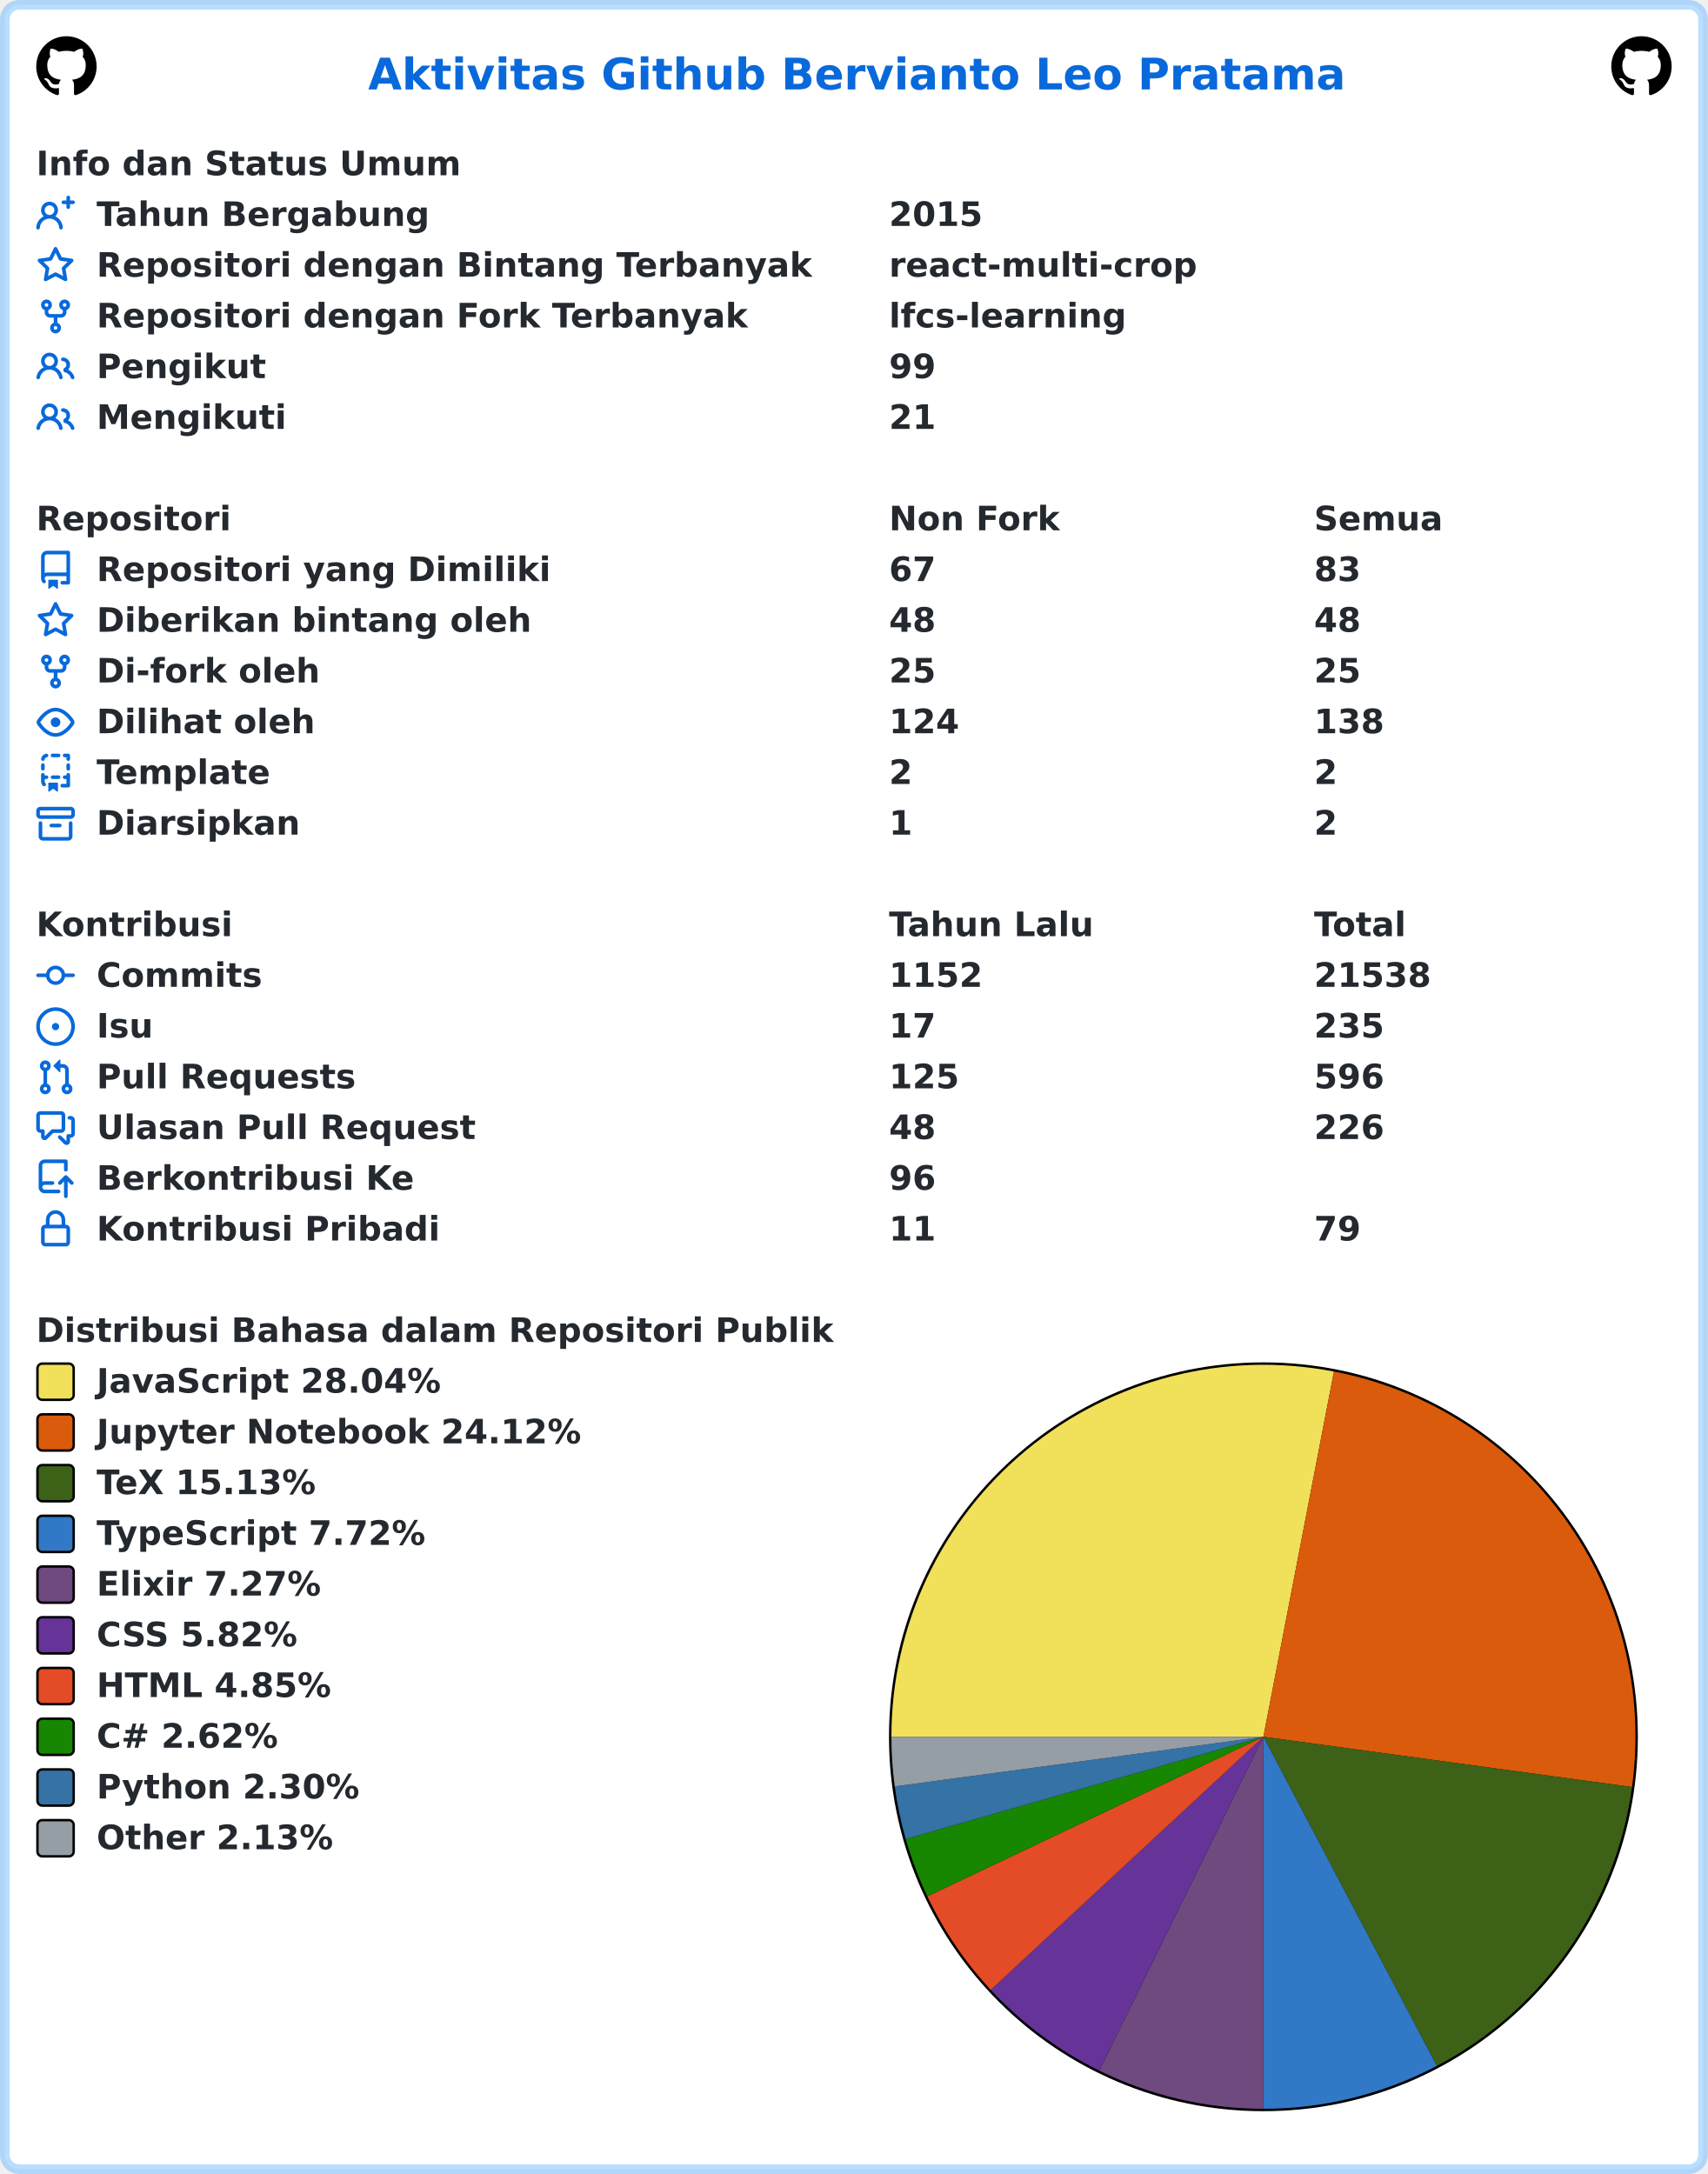
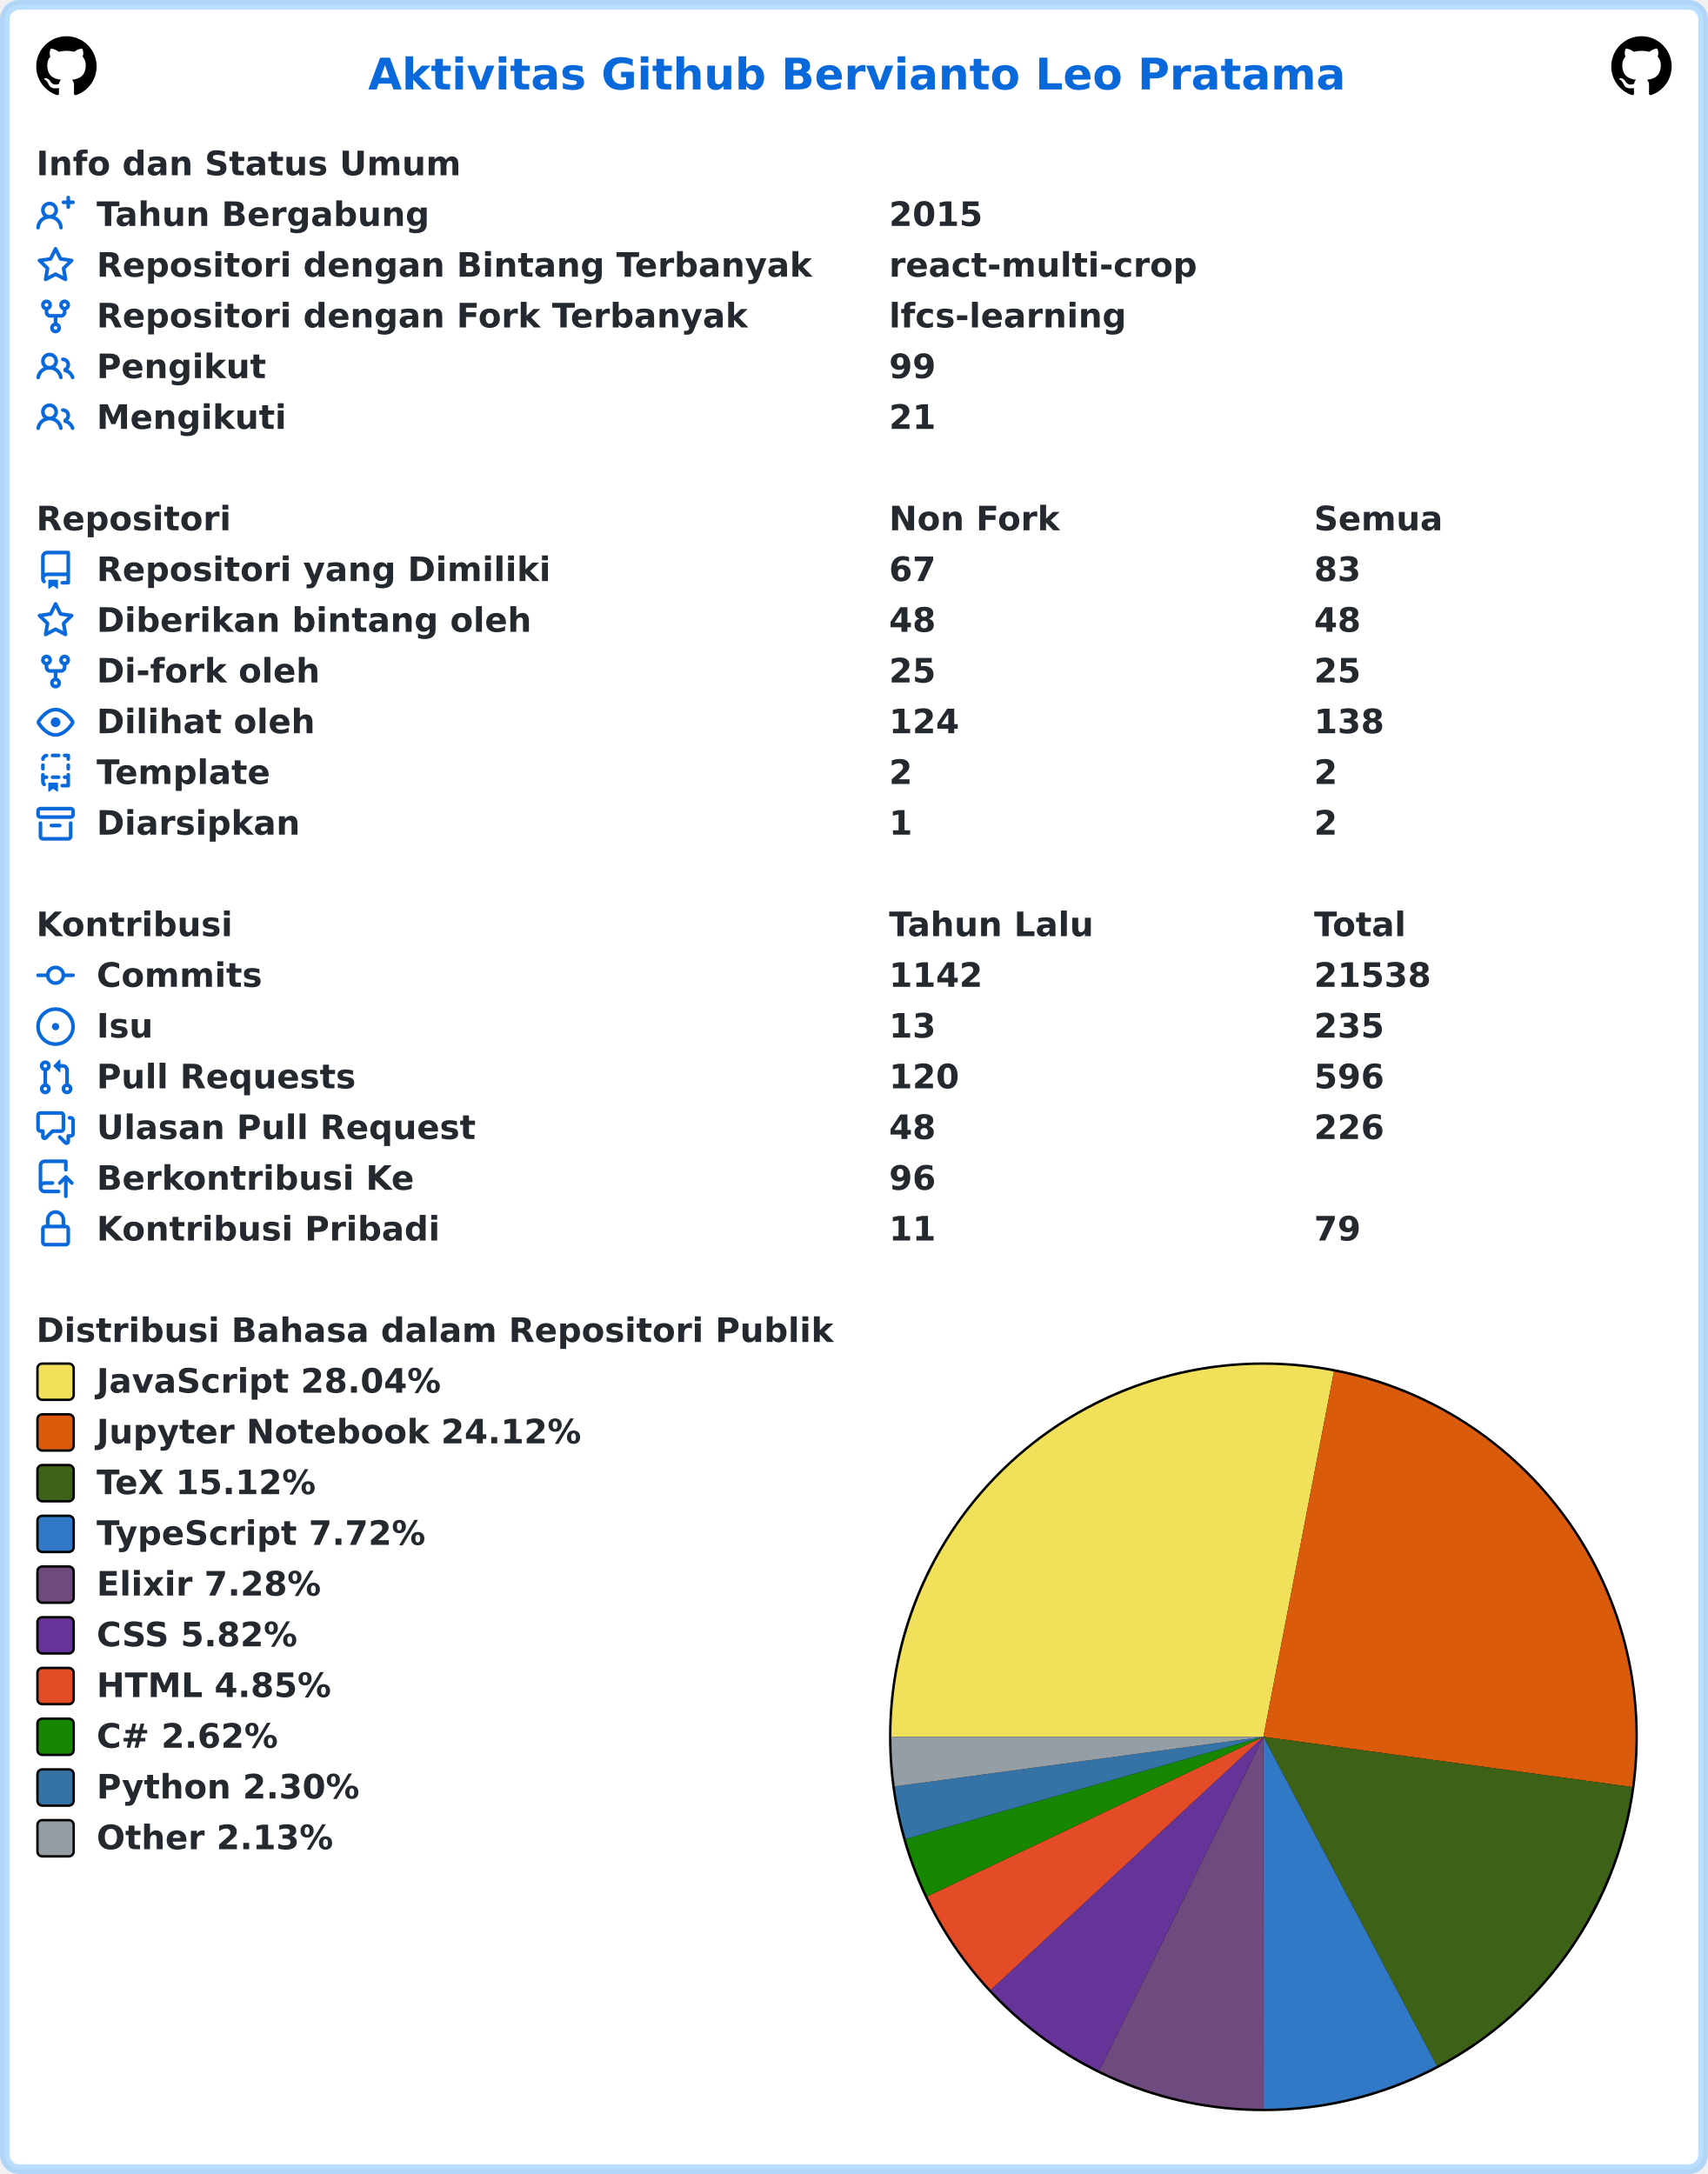
<svg xmlns="http://www.w3.org/2000/svg" width="707" height="900" viewBox="0 0 707 900" lang="id" xml:lang="id">
  <rect x="2" y="2" stroke-width="4" rx="6" width="703" height="896" stroke="rgba(84,174,255,0.4)" fill="#ffffff" />
  <g font-weight="600" font-size="110pt" font-family="Verdana,Geneva,DejaVu Sans,sans-serif" text-rendering="geometricPrecision">
    <text x="1239" y="301" lengthAdjust="spacingAndGlyphs" textLength="3261" transform="scale(0.123)" fill="#0969da">Aktivitas Github Bervianto Leo Pratama</text>
    <svg x="15" y="15" width="25" height="25" viewBox="0 0 16 16">
      <path fill="#000000" fill-rule="evenodd" d="M8 0C3.58 0 0 3.58 0 8c0 3.54 2.29 6.53 5.47 7.59.4.07.55-.17.55-.38 0-.19-.01-.82-.01-1.49-2.01.37-2.53-.49-2.69-.94-.09-.23-.48-.94-.82-1.13-.28-.15-.68-.52-.01-.53.63-.01 1.08.58 1.23.82.72 1.21 1.87.87 2.33.66.07-.52.28-.87.51-1.07-1.78-.2-3.64-.89-3.64-3.95 0-.87.31-1.59.82-2.15-.08-.2-.36-1.02.08-2.12 0 0 .67-.21 2.2.82.64-.18 1.32-.27 2-.27.68 0 1.36.09 2 .27 1.53-1.04 2.2-.82 2.2-.82.44 1.1.16 1.92.08 2.12.51.56.82 1.27.82 2.15 0 3.07-1.87 3.75-3.65 3.95.29.25.54.73.54 1.48 0 1.07-.01 1.93-.01 2.2 0 .21.15.46.55.38A8.013 8.013 0 0016 8c0-4.42-3.58-8-8-8z" />
    </svg>
    <svg x="667" y="15" width="25" height="25" viewBox="0 0 16 16">
      <path fill="#000000" fill-rule="evenodd" d="M8 0C3.58 0 0 3.58 0 8c0 3.54 2.29 6.53 5.47 7.59.4.07.55-.17.55-.38 0-.19-.01-.82-.01-1.49-2.01.37-2.53-.49-2.69-.94-.09-.23-.48-.94-.82-1.13-.28-.15-.68-.52-.01-.53.63-.01 1.08.58 1.23.82.72 1.21 1.87.87 2.33.66.07-.52.28-.87.51-1.07-1.78-.2-3.64-.89-3.64-3.95 0-.87.31-1.59.82-2.15-.08-.2-.36-1.02.08-2.12 0 0 .67-.21 2.2.82.64-.18 1.32-.27 2-.27.68 0 1.36.09 2 .27 1.53-1.04 2.2-.82 2.2-.82.44 1.1.16 1.92.08 2.12.51.56.82 1.27.82 2.15 0 3.07-1.87 3.75-3.65 3.95.29.25.54.73.54 1.48 0 1.07-.01 1.93-.01 2.2 0 .21.15.46.55.38A8.013 8.013 0 0016 8c0-4.42-3.58-8-8-8z" />
    </svg>
    <g transform="translate(0, 60)" fill="#24292f">
      <g transform="translate(15, 0)">
        <g transform="scale(0.095)">
          <text x="0" y="132" textLength="1852" lengthAdjust="spacingAndGlyphs">Info dan Status Umum</text>
        </g>
      </g>
      <g transform="translate(15, 21)">
        <path fill="#0969da" fill-rule="evenodd" d="M13.25 0a.75.75 0 01.75.75V2h1.25a.75.75 0 010 1.5H14v1.25a.75.75 0 01-1.5 0V3.5h-1.25a.75.75 0 010-1.5h1.25V.75a.75.75 0 01.75-.75zM5.5 4a2 2 0 100 4 2 2 0 000-4zm2.4 4.548a3.5 3.5 0 10-4.799 0 5.527 5.527 0 00-3.1 4.66.75.75 0 101.498.085A4.01 4.01 0 015.5 9.5a4.01 4.01 0 014.001 3.793.75.75 0 101.498-.086 5.527 5.527 0 00-3.1-4.659z" />
        <g transform="scale(0.095)">
          <text lengthAdjust="spacingAndGlyphs" textLength="1478" x="263" y="132">Tahun Bergabung</text>
          <text lengthAdjust="spacingAndGlyphs" textLength="420" x="3716" y="132">2015</text>
        </g>
      </g>
      <g transform="translate(15, 42)">
        <path fill="#0969da" fill-rule="evenodd" d="M8 .25a.75.75 0 01.673.418l1.882 3.815 4.21.612a.75.75 0 01.416 1.279l-3.046 2.97.719 4.192a.75.75 0 01-1.088.791L8 12.347l-3.766 1.98a.75.75 0 01-1.088-.79l.72-4.194L.818 6.374a.75.75 0 01.416-1.28l4.21-.611L7.327.668A.75.75 0 018 .25zm0 2.445L6.615 5.5a.75.75 0 01-.564.41l-3.097.45 2.24 2.184a.75.75 0 01.216.664l-.528 3.084 2.769-1.456a.75.75 0 01.698 0l2.77 1.456-.53-3.084a.75.75 0 01.216-.664l2.24-2.183-3.096-.45a.75.75 0 01-.564-.41L8 2.694v.001z" />
        <g transform="scale(0.095)">
          <text lengthAdjust="spacingAndGlyphs" textLength="3126" x="263" y="132">Repositori dengan Bintang Terbanyak</text>
          <text lengthAdjust="spacingAndGlyphs" textLength="1330" x="3716" y="132">react-multi-crop</text>
        </g>
      </g>
      <g transform="translate(15, 63)">
        <path fill="#0969da" fill-rule="evenodd" d="M5 3.25a.75.75 0 11-1.5 0 .75.75 0 011.5 0zm0 2.122a2.25 2.25 0 10-1.5 0v.878A2.25 2.25 0 005.75 8.5h1.5v2.128a2.251 2.251 0 101.5 0V8.5h1.5a2.25 2.25 0 002.25-2.25v-.878a2.25 2.25 0 10-1.5 0v.878a.75.75 0 01-.75.75h-4.5A.75.75 0 015 6.25v-.878zm3.75 7.378a.75.75 0 11-1.5 0 .75.75 0 011.5 0zm3-8.75a.75.75 0 100-1.5.75.75 0 000 1.5z" />
        <g transform="scale(0.095)">
          <text lengthAdjust="spacingAndGlyphs" textLength="2846" x="263" y="132">Repositori dengan Fork Terbanyak</text>
          <text lengthAdjust="spacingAndGlyphs" textLength="1018" x="3716" y="132">lfcs-learning</text>
        </g>
      </g>
      <g transform="translate(15, 84)">
        <path fill="#0969da" fill-rule="evenodd" d="M5.5 3.5a2 2 0 100 4 2 2 0 000-4zM2 5.5a3.5 3.5 0 115.898 2.549 5.507 5.507 0 013.034 4.084.75.75 0 11-1.482.235 4.001 4.001 0 00-7.9 0 .75.75 0 01-1.482-.236A5.507 5.507 0 013.102 8.05 3.49 3.49 0 012 5.5zM11 4a.75.75 0 100 1.5 1.5 1.5 0 01.666 2.844.75.75 0 00-.416.672v.352a.75.75 0 00.574.73c1.2.289 2.162 1.2 2.522 2.372a.75.75 0 101.434-.44 5.01 5.01 0 00-2.56-3.012A3 3 0 0011 4z" />
        <g transform="scale(0.095)">
          <text lengthAdjust="spacingAndGlyphs" textLength="723" x="263" y="132">Pengikut</text>
          <text lengthAdjust="spacingAndGlyphs" textLength="210" x="3716" y="132">99</text>
        </g>
      </g>
      <g transform="translate(15, 105)">
        <path fill="#0969da" fill-rule="evenodd" d="M5.5 3.5a2 2 0 100 4 2 2 0 000-4zM2 5.5a3.5 3.5 0 115.898 2.549 5.507 5.507 0 013.034 4.084.75.75 0 11-1.482.235 4.001 4.001 0 00-7.9 0 .75.75 0 01-1.482-.236A5.507 5.507 0 013.102 8.05 3.49 3.49 0 012 5.5zM11 4a.75.75 0 100 1.5 1.5 1.5 0 01.666 2.844.75.75 0 00-.416.672v.352a.75.75 0 00.574.73c1.2.289 2.162 1.2 2.522 2.372a.75.75 0 101.434-.44 5.01 5.01 0 00-2.56-3.012A3 3 0 0011 4z" />
        <g transform="scale(0.095)">
          <text lengthAdjust="spacingAndGlyphs" textLength="813" x="263" y="132">Mengikuti</text>
          <text lengthAdjust="spacingAndGlyphs" textLength="210" x="3716" y="132">21</text>
        </g>
      </g>
    </g>
    <g transform="translate(0, 207)" fill="#24292f">
      <g transform="translate(15, 0)">
        <g transform="scale(0.095)">
          <text x="0" y="132" textLength="832" lengthAdjust="spacingAndGlyphs">Repositori</text>
          <text x="3716" y="132" textLength="740" lengthAdjust="spacingAndGlyphs">Non Fork</text>
          <text x="5568" y="132" textLength="573" lengthAdjust="spacingAndGlyphs">Semua</text>
        </g>
      </g>
      <g transform="translate(15, 21)">
        <path fill="#0969da" fill-rule="evenodd" d="M2 2.5A2.5 2.5 0 014.5 0h8.75a.75.75 0 01.75.75v12.5a.75.75 0 01-.75.75h-2.5a.75.75 0 110-1.5h1.75v-2h-8a1 1 0 00-.714 1.7.75.75 0 01-1.072 1.05A2.495 2.495 0 012 11.5v-9zm10.5-1V9h-8c-.356 0-.694.074-1 .208V2.5a1 1 0 011-1h8zM5 12.25v3.25a.25.25 0 00.4.2l1.45-1.087a.25.25 0 01.3 0L8.6 15.7a.25.25 0 00.4-.2v-3.25a.25.25 0 00-.25-.25h-3.5a.25.25 0 00-.25.25z" />
        <g transform="scale(0.095)">
          <text lengthAdjust="spacingAndGlyphs" textLength="1962" x="263" y="132">Repositori yang Dimiliki</text>
          <text lengthAdjust="spacingAndGlyphs" textLength="210" x="3716" y="132">67</text>
          <text lengthAdjust="spacingAndGlyphs" textLength="210" x="5568" y="132">83</text>
        </g>
      </g>
      <g transform="translate(15, 42)">
        <path fill="#0969da" fill-rule="evenodd" d="M8 .25a.75.75 0 01.673.418l1.882 3.815 4.21.612a.75.75 0 01.416 1.279l-3.046 2.97.719 4.192a.75.75 0 01-1.088.791L8 12.347l-3.766 1.98a.75.75 0 01-1.088-.79l.72-4.194L.818 6.374a.75.75 0 01.416-1.28l4.21-.611L7.327.668A.75.75 0 018 .25zm0 2.445L6.615 5.5a.75.75 0 01-.564.41l-3.097.45 2.24 2.184a.75.75 0 01.216.664l-.528 3.084 2.769-1.456a.75.75 0 01.698 0l2.77 1.456-.53-3.084a.75.75 0 01.216-.664l2.24-2.183-3.096-.45a.75.75 0 01-.564-.41L8 2.694v.001z" />
        <g transform="scale(0.095)">
          <text lengthAdjust="spacingAndGlyphs" textLength="1887" x="263" y="132">Diberikan bintang oleh</text>
          <text lengthAdjust="spacingAndGlyphs" textLength="210" x="3716" y="132">48</text>
          <text lengthAdjust="spacingAndGlyphs" textLength="210" x="5568" y="132">48</text>
        </g>
      </g>
      <g transform="translate(15, 63)">
        <path fill="#0969da" fill-rule="evenodd" d="M5 3.25a.75.75 0 11-1.5 0 .75.75 0 011.5 0zm0 2.122a2.25 2.25 0 10-1.5 0v.878A2.25 2.25 0 005.75 8.5h1.5v2.128a2.251 2.251 0 101.5 0V8.5h1.5a2.25 2.25 0 002.25-2.25v-.878a2.25 2.25 0 10-1.5 0v.878a.75.75 0 01-.75.75h-4.5A.75.75 0 015 6.25v-.878zm3.75 7.378a.75.75 0 11-1.5 0 .75.75 0 011.5 0zm3-8.75a.75.75 0 100-1.5.75.75 0 000 1.5z" />
        <g transform="scale(0.095)">
          <text lengthAdjust="spacingAndGlyphs" textLength="963" x="263" y="132">Di-fork oleh</text>
          <text lengthAdjust="spacingAndGlyphs" textLength="210" x="3716" y="132">25</text>
          <text lengthAdjust="spacingAndGlyphs" textLength="210" x="5568" y="132">25</text>
        </g>
      </g>
      <g transform="translate(15, 84)">
        <path fill="#0969da" fill-rule="evenodd" d="M1.679 7.932c.412-.621 1.242-1.75 2.366-2.717C5.175 4.242 6.527 3.5 8 3.5c1.473 0 2.824.742 3.955 1.715 1.124.967 1.954 2.096 2.366 2.717a.119.119 0 010 .136c-.412.621-1.242 1.75-2.366 2.717C10.825 11.758 9.473 12.5 8 12.5c-1.473 0-2.824-.742-3.955-1.715C2.92 9.818 2.09 8.69 1.679 8.068a.119.119 0 010-.136zM8 2c-1.981 0-3.67.992-4.933 2.078C1.797 5.169.88 6.423.43 7.1a1.619 1.619 0 000 1.798c.45.678 1.367 1.932 2.637 3.024C4.329 13.008 6.019 14 8 14c1.981 0 3.67-.992 4.933-2.078 1.27-1.091 2.187-2.345 2.637-3.023a1.619 1.619 0 000-1.798c-.45-.678-1.367-1.932-2.637-3.023C11.671 2.992 9.981 2 8 2zm0 8a2 2 0 100-4 2 2 0 000 4z" />
        <g transform="scale(0.095)">
          <text lengthAdjust="spacingAndGlyphs" textLength="944" x="263" y="132">Dilihat oleh</text>
          <text lengthAdjust="spacingAndGlyphs" textLength="315" x="3716" y="132">124</text>
          <text lengthAdjust="spacingAndGlyphs" textLength="315" x="5568" y="132">138</text>
        </g>
      </g>
      <g transform="translate(15, 105)">
        <path fill="#0969da" fill-rule="evenodd" d="M6 .75A.75.75 0 016.75 0h2.5a.75.75 0 010 1.5h-2.5A.75.75 0 016 .75zm5 0a.75.75 0 01.75-.75h1.5a.75.75 0 01.75.75v1.5a.75.75 0 01-1.5 0V1.5h-.75A.75.75 0 0111 .75zM4.992.662a.75.75 0 01-.636.848c-.436.063-.783.41-.846.846a.75.75 0 01-1.485-.212A2.501 2.501 0 014.144.025a.75.75 0 01.848.637zM2.75 4a.75.75 0 01.75.75v1.5a.75.75 0 01-1.5 0v-1.5A.75.75 0 012.75 4zm10.5 0a.75.75 0 01.75.75v1.5a.75.75 0 01-1.5 0v-1.5a.75.75 0 01.75-.75zM2.75 8a.75.75 0 01.75.75v.268A1.72 1.72 0 013.75 9h.5a.75.75 0 010 1.5h-.5a.25.25 0 00-.25.25v.75c0 .28.114.532.3.714a.75.75 0 01-1.05 1.072A2.495 2.495 0 012 11.5V8.75A.75.75 0 012.75 8zm10.5 0a.75.75 0 01.75.75v4.5a.75.75 0 01-.75.75h-2.5a.75.75 0 010-1.5h1.75v-2h-.75a.75.75 0 010-1.5h.75v-.25a.75.75 0 01.75-.75zM6 9.75A.75.75 0 016.75 9h2.5a.75.75 0 010 1.5h-2.5A.75.75 0 016 9.75zm-1 2.5v3.25a.25.25 0 00.4.2l1.45-1.087a.25.25 0 01.3 0L8.6 15.7a.25.25 0 00.4-.2v-3.25a.25.25 0 00-.25-.25h-3.5a.25.25 0 00-.25.25z" />
        <g transform="scale(0.095)">
          <text lengthAdjust="spacingAndGlyphs" textLength="783" x="263" y="132">Template</text>
          <text lengthAdjust="spacingAndGlyphs" textLength="105" x="3716" y="132">2</text>
          <text lengthAdjust="spacingAndGlyphs" textLength="105" x="5568" y="132">2</text>
        </g>
      </g>
      <g transform="translate(15, 126)">
        <path fill="#0969da" fill-rule="evenodd" d="M1.75 2.5a.25.25 0 00-.25.25v1.5c0 .138.112.25.25.25h12.5a.25.25 0 00.25-.25v-1.5a.25.25 0 00-.25-.25H1.75zM0 2.75C0 1.784.784 1 1.75 1h12.5c.966 0 1.75.784 1.75 1.75v1.5A1.75 1.75 0 0114.25 6H1.75A1.75 1.75 0 010 4.25v-1.5zM1.75 7a.75.75 0 01.75.75v5.5c0 .138.112.25.25.25h10.5a.25.25 0 00.25-.25v-5.5a.75.75 0 111.5 0v5.5A1.75 1.75 0 0113.25 15H2.75A1.75 1.75 0 011 13.25v-5.5A.75.75 0 011.75 7zm4.5 1a.75.75 0 000 1.5h3.5a.75.75 0 100-1.5h-3.5z" />
        <g transform="scale(0.095)">
          <text lengthAdjust="spacingAndGlyphs" textLength="880" x="263" y="132">Diarsipkan</text>
          <text lengthAdjust="spacingAndGlyphs" textLength="105" x="3716" y="132">1</text>
          <text lengthAdjust="spacingAndGlyphs" textLength="105" x="5568" y="132">2</text>
        </g>
      </g>
    </g>
    <g transform="translate(0, 375)" fill="#24292f">
      <g transform="translate(15, 0)">
        <g transform="scale(0.095)">
          <text x="0" y="132" textLength="834" lengthAdjust="spacingAndGlyphs">Kontribusi</text>
          <text x="3716" y="132" textLength="914" lengthAdjust="spacingAndGlyphs">Tahun Lalu</text>
          <text x="5568" y="132" textLength="414" lengthAdjust="spacingAndGlyphs">Total</text>
        </g>
      </g>
      <g transform="translate(15, 21)">
        <path fill="#0969da" fill-rule="evenodd" d="M10.5 7.75a2.5 2.5 0 11-5 0 2.5 2.5 0 015 0zm1.43.75a4.002 4.002 0 01-7.86 0H.75a.75.75 0 110-1.5h3.32a4.001 4.001 0 017.86 0h3.32a.75.75 0 110 1.5h-3.32z" />
        <g transform="scale(0.095)">
          <text lengthAdjust="spacingAndGlyphs" textLength="734" x="263" y="132">Commits</text>
-           <text lengthAdjust="spacingAndGlyphs" textLength="420" x="3716" y="132">1152</text>
+           <text lengthAdjust="spacingAndGlyphs" textLength="420" x="3716" y="132">1142</text>
          <text lengthAdjust="spacingAndGlyphs" textLength="525" x="5568" y="132">21538</text>
        </g>
      </g>
      <g transform="translate(15, 42)">
        <path fill="#0969da" d="M8 9.5a1.5 1.5 0 100-3 1.5 1.5 0 000 3z" />
        <path fill="#0969da" fill-rule="evenodd" d="M8 0a8 8 0 100 16A8 8 0 008 0zM1.5 8a6.5 6.5 0 1113 0 6.5 6.5 0 01-13 0z" />
        <g transform="scale(0.095)">
          <text lengthAdjust="spacingAndGlyphs" textLength="238" x="263" y="132">Isu</text>
-           <text lengthAdjust="spacingAndGlyphs" textLength="210" x="3716" y="132">17</text>
+           <text lengthAdjust="spacingAndGlyphs" textLength="210" x="3716" y="132">13</text>
          <text lengthAdjust="spacingAndGlyphs" textLength="315" x="5568" y="132">235</text>
        </g>
      </g>
      <g transform="translate(15, 63)">
        <path fill="#0969da" fill-rule="evenodd" d="M7.177 3.073L9.573.677A.25.25 0 0110 .854v4.792a.25.25 0 01-.427.177L7.177 3.427a.25.25 0 010-.354zM3.75 2.5a.75.75 0 100 1.5.75.75 0 000-1.5zm-2.25.75a2.25 2.25 0 113 2.122v5.256a2.251 2.251 0 11-1.5 0V5.372A2.25 2.25 0 011.5 3.25zM11 2.5h-1V4h1a1 1 0 011 1v5.628a2.251 2.251 0 101.5 0V5A2.5 2.5 0 0011 2.5zm1 10.25a.75.75 0 111.5 0 .75.75 0 01-1.5 0zM3.75 12a.75.75 0 100 1.5.75.75 0 000-1.5z" />
        <g transform="scale(0.095)">
          <text lengthAdjust="spacingAndGlyphs" textLength="1113" x="263" y="132">Pull Requests</text>
-           <text lengthAdjust="spacingAndGlyphs" textLength="315" x="3716" y="132">125</text>
+           <text lengthAdjust="spacingAndGlyphs" textLength="315" x="3716" y="132">120</text>
          <text lengthAdjust="spacingAndGlyphs" textLength="315" x="5568" y="132">596</text>
        </g>
      </g>
      <g transform="translate(15, 84)">
        <path fill="#0969da" fill-rule="evenodd" d="M1.5 2.75a.25.25 0 01.25-.25h8.5a.25.25 0 01.25.25v5.5a.25.25 0 01-.25.25h-3.5a.75.75 0 00-.53.22L3.5 11.44V9.25a.75.75 0 00-.75-.75h-1a.25.25 0 01-.25-.25v-5.5zM1.75 1A1.75 1.75 0 000 2.75v5.5C0 9.216.784 10 1.75 10H2v1.543a1.457 1.457 0 002.487 1.03L7.061 10h3.189A1.75 1.75 0 0012 8.25v-5.5A1.75 1.75 0 0010.25 1h-8.5zM14.5 4.75a.25.25 0 00-.25-.25h-.5a.75.75 0 110-1.5h.5c.966 0 1.75.784 1.75 1.75v5.5A1.75 1.75 0 0114.25 12H14v1.543a1.457 1.457 0 01-2.487 1.03L9.22 12.28a.75.75 0 111.06-1.06l2.22 2.22v-2.19a.75.75 0 01.75-.75h1a.25.25 0 00.25-.25v-5.5z" />
        <g transform="scale(0.095)">
          <text lengthAdjust="spacingAndGlyphs" textLength="1640" x="263" y="132">Ulasan Pull Request</text>
          <text lengthAdjust="spacingAndGlyphs" textLength="210" x="3716" y="132">48</text>
          <text lengthAdjust="spacingAndGlyphs" textLength="315" x="5568" y="132">226</text>
        </g>
      </g>
      <g transform="translate(15, 105)">
        <path fill="#0969da" fill-rule="evenodd" d="M1 2.5A2.5 2.5 0 013.5 0h8.75a.75.75 0 01.75.75v3.5a.75.75 0 01-1.5 0V1.5h-8a1 1 0 00-1 1v6.708A2.492 2.492 0 013.5 9h3.25a.75.75 0 010 1.5H3.5a1 1 0 100 2h5.75a.75.75 0 010 1.5H3.5A2.5 2.5 0 011 11.5v-9zm13.23 7.79a.75.75 0 001.06-1.06l-2.505-2.505a.75.75 0 00-1.06 0L9.22 9.229a.75.75 0 001.06 1.061l1.225-1.224v6.184a.75.75 0 001.5 0V9.066l1.224 1.224z" />
        <g transform="scale(0.095)">
          <text lengthAdjust="spacingAndGlyphs" textLength="1366" x="263" y="132">Berkontribusi Ke</text>
          <text lengthAdjust="spacingAndGlyphs" textLength="210" x="3716" y="132">96</text>
        </g>
      </g>
      <g transform="translate(15, 126)">
        <path fill="#0969da" fill-rule="evenodd" d="M4 4v2h-.25A1.75 1.75 0 002 7.75v5.5c0 .966.784 1.75 1.75 1.75h8.5A1.75 1.75 0 0014 13.25v-5.5A1.75 1.75 0 0012.25 6H12V4a4 4 0 10-8 0zm6.5 2V4a2.5 2.5 0 00-5 0v2h5zM12 7.5h.25a.25.25 0 01.25.25v5.5a.25.25 0 01-.25.25h-8.5a.25.25 0 01-.25-.25v-5.5a.25.25 0 01.25-.25H12z" />
        <g transform="scale(0.095)">
          <text lengthAdjust="spacingAndGlyphs" textLength="1456" x="263" y="132">Kontribusi Pribadi</text>
          <text lengthAdjust="spacingAndGlyphs" textLength="210" x="3716" y="132">11</text>
          <text lengthAdjust="spacingAndGlyphs" textLength="210" x="5568" y="132">79</text>
        </g>
      </g>
    </g>
    <g transform="translate(0, 543)" fill="#24292f">
      <g transform="translate(15, 0)">
        <g transform="scale(0.095)">
          <text x="0" y="132" textLength="3438" lengthAdjust="spacingAndGlyphs">Distribusi Bahasa dalam Repositori Publik</text>
        </g>
      </g>
      <g transform="translate(368, 21)">
        <circle cx="155" cy="155" r="155" fill="#000000" />
      </g>
      <g transform="translate(369, 22)">
-         <path fill-rule="evenodd" fill="#f1e05a" d="M 0.0,154 A 154 154 0 0 1 183.201 2.794 L 154,154 Z" />
-         <path fill-rule="evenodd" fill="#DA5B0B" d="M 183.201,2.794 A 154 154 0 0 1 306.588 174.809 L 154,154 Z" />
-         <path fill-rule="evenodd" fill="#3D6117" d="M 306.588,174.809 A 154 154 0 0 1 225.785 290.246 L 154,154 Z" />
-         <path fill-rule="evenodd" fill="#3178c6" d="M 225.785,290.246 A 154 154 0 0 1 154.011 308 L 154,154 Z" />
-         <path fill-rule="evenodd" fill="#6e4a7e" d="M 154.011,308 A 154 154 0 0 1 86.054 292.201 L 154,154 Z" />
-         <path fill-rule="evenodd" fill="#663399" d="M 86.054,292.201 A 154 154 0 0 1 41.13 258.768 L 154,154 Z" />
-         <path fill-rule="evenodd" fill="#e34c26" d="M 41.13,258.768 A 154 154 0 0 1 14.878 220.039 L 154,154 Z" />
-         <path fill-rule="evenodd" fill="#178600" d="M 14.878,220.039 A 154 154 0 0 1 5.927 196.314 L 154,154 Z" />
-         <path fill-rule="evenodd" fill="#3572A5" d="M 5.927,196.314 A 154 154 0 0 1 1.377 174.546 L 154,154 Z" />
+         <path fill-rule="evenodd" fill="#f1e05a" d="M 0.0,154 A 154 154 0 0 1 183.193 2.792 L 154,154 Z" />
+         <path fill-rule="evenodd" fill="#DA5B0B" d="M 183.193,2.792 A 154 154 0 0 1 306.59 174.793 L 154,154 Z" />
+         <path fill-rule="evenodd" fill="#3D6117" d="M 306.59,174.793 A 154 154 0 0 1 225.804 290.236 L 154,154 Z" />
+         <path fill-rule="evenodd" fill="#3178c6" d="M 225.804,290.236 A 154 154 0 0 1 154.034 308 L 154,154 Z" />
+         <path fill-rule="evenodd" fill="#6e4a7e" d="M 154.034,308 A 154 154 0 0 1 86.049 292.198 L 154,154 Z" />
+         <path fill-rule="evenodd" fill="#663399" d="M 86.049,292.198 A 154 154 0 0 1 41.128 258.766 L 154,154 Z" />
+         <path fill-rule="evenodd" fill="#e34c26" d="M 41.128,258.766 A 154 154 0 0 1 14.877 220.037 L 154,154 Z" />
+         <path fill-rule="evenodd" fill="#178600" d="M 14.877,220.037 A 154 154 0 0 1 5.927 196.313 L 154,154 Z" />
+         <path fill-rule="evenodd" fill="#3572A5" d="M 5.927,196.313 A 154 154 0 0 1 1.377 174.546 L 154,154 Z" />
        <path fill-rule="evenodd" fill="#959da5" d="M 1.377,174.546 A 154 154 0 0 1 0.0 154 L 154,154 Z" />
      </g>
      <g transform="translate(15, 21)">
        <rect x="0.5" y="0.5" rx="2" width="15" height="15" fill="#f1e05a" stroke-width="1" stroke="#000000" />
        <text transform="scale(0.095)" x="263" y="132" textLength="1516" lengthAdjust="spacingAndGlyphs">JavaScript 28.04%</text>
      </g>
      <g transform="translate(15, 42)">
        <rect x="0.5" y="0.5" rx="2" width="15" height="15" fill="#DA5B0B" stroke-width="1" stroke="#000000" />
        <text transform="scale(0.095)" x="263" y="132" textLength="2126" lengthAdjust="spacingAndGlyphs">Jupyter Notebook 24.12%</text>
      </g>
      <g transform="translate(15, 63)">
        <rect x="0.5" y="0.5" rx="2" width="15" height="15" fill="#3D6117" stroke-width="1" stroke="#000000" />
-         <text transform="scale(0.095)" x="263" y="132" textLength="999" lengthAdjust="spacingAndGlyphs">TeX 15.13%</text>
+         <text transform="scale(0.095)" x="263" y="132" textLength="999" lengthAdjust="spacingAndGlyphs">TeX 15.12%</text>
      </g>
      <g transform="translate(15, 84)">
        <rect x="0.5" y="0.5" rx="2" width="15" height="15" fill="#3178c6" stroke-width="1" stroke="#000000" />
        <text transform="scale(0.095)" x="263" y="132" textLength="1462" lengthAdjust="spacingAndGlyphs">TypeScript 7.72%</text>
      </g>
      <g transform="translate(15, 105)">
        <rect x="0.5" y="0.5" rx="2" width="15" height="15" fill="#6e4a7e" stroke-width="1" stroke="#000000" />
-         <text transform="scale(0.095)" x="263" y="132" textLength="987" lengthAdjust="spacingAndGlyphs">Elixir 7.27%</text>
+         <text transform="scale(0.095)" x="263" y="132" textLength="987" lengthAdjust="spacingAndGlyphs">Elixir 7.28%</text>
      </g>
      <g transform="translate(15, 126)">
        <rect x="0.5" y="0.5" rx="2" width="15" height="15" fill="#663399" stroke-width="1" stroke="#000000" />
        <text transform="scale(0.095)" x="263" y="132" textLength="903" lengthAdjust="spacingAndGlyphs">CSS 5.82%</text>
      </g>
      <g transform="translate(15, 147)">
        <rect x="0.5" y="0.5" rx="2" width="15" height="15" fill="#e34c26" stroke-width="1" stroke="#000000" />
        <text transform="scale(0.095)" x="263" y="132" textLength="1036" lengthAdjust="spacingAndGlyphs">HTML 4.85%</text>
      </g>
      <g transform="translate(15, 168)">
        <rect x="0.5" y="0.5" rx="2" width="15" height="15" fill="#178600" stroke-width="1" stroke="#000000" />
        <text transform="scale(0.095)" x="263" y="132" textLength="831" lengthAdjust="spacingAndGlyphs">C# 2.62%</text>
      </g>
      <g transform="translate(15, 189)">
        <rect x="0.5" y="0.5" rx="2" width="15" height="15" fill="#3572A5" stroke-width="1" stroke="#000000" />
        <text transform="scale(0.095)" x="263" y="132" textLength="1149" lengthAdjust="spacingAndGlyphs">Python 2.30%</text>
      </g>
      <g transform="translate(15, 210)">
        <rect x="0.5" y="0.5" rx="2" width="15" height="15" fill="#959da5" stroke-width="1" stroke="#000000" />
        <text transform="scale(0.095)" x="263" y="132" textLength="1047" lengthAdjust="spacingAndGlyphs">Other 2.13%</text>
      </g>
    </g>
  </g>
</svg>
